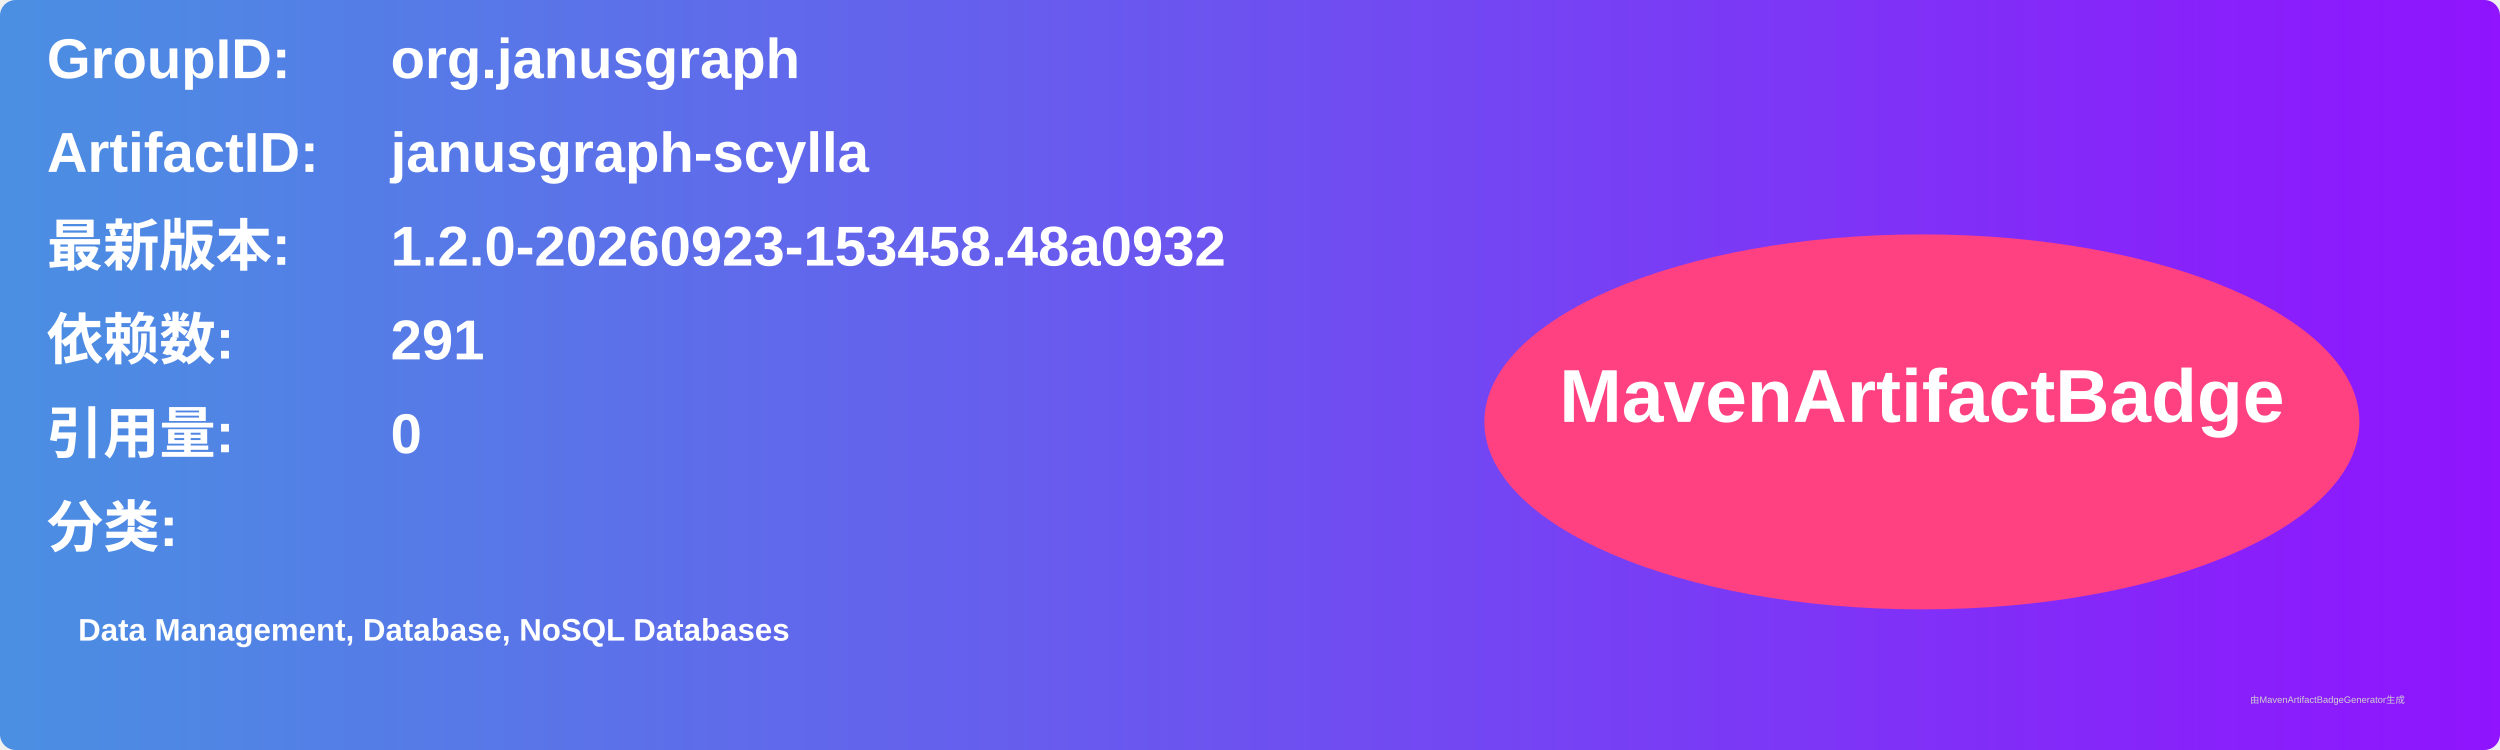
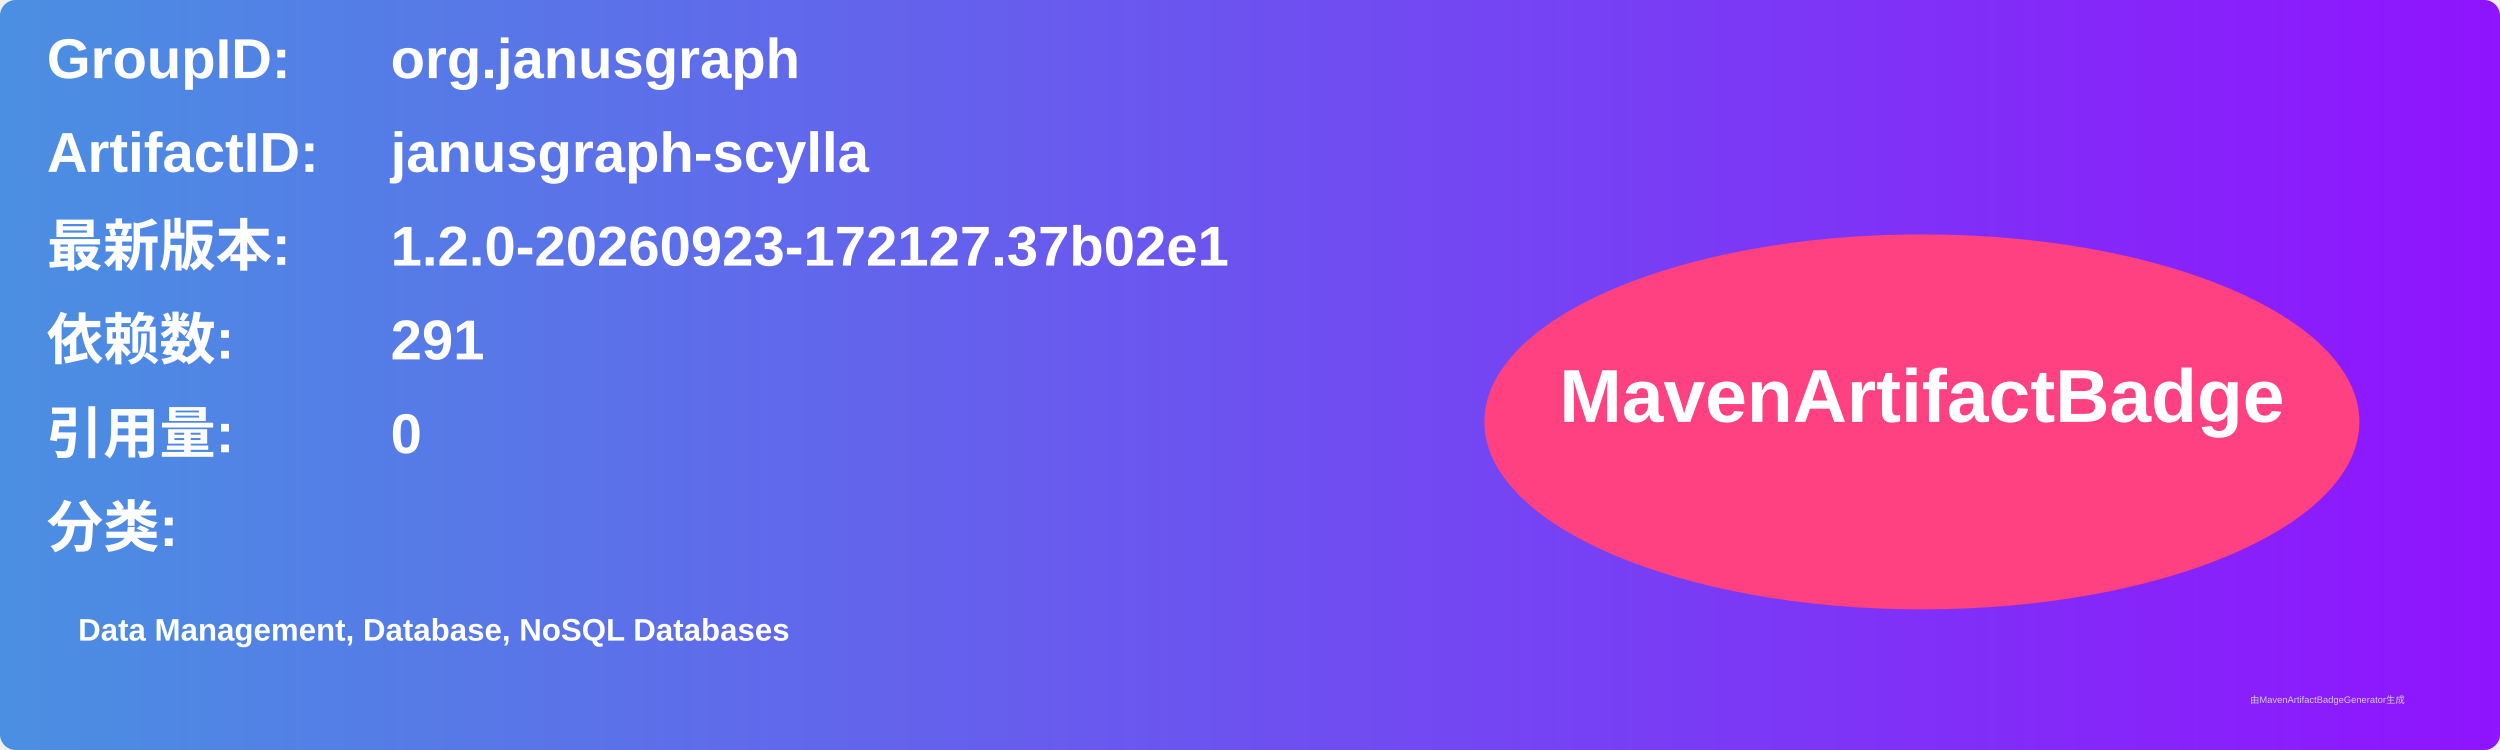
<svg xmlns="http://www.w3.org/2000/svg" width="800" height="240" viewBox="0 0 800 240">
  <linearGradient id="grad" x1="0%" y1="0%" x2="100%" y2="0%">
    <stop offset="0%" stop-color="#4a90e2" />
    <stop offset="100%" stop-color="#9013fe" />
  </linearGradient>
  <rect width="100%" height="100%" rx="5" ry="5" fill="url(#grad)" />
  <g transform="translate(15, 15)">
    <text x="0" y="10" font-family="Arial" font-size="18" fill="white" font-weight="bold" width="260">GroupID:</text>
    <text x="110" y="10" font-family="Arial" font-size="18" fill="white" font-weight="bold" width="460">org.janusgraph</text>
    <text x="0" y="40" font-family="Arial" font-size="18" fill="white" font-weight="bold" width="260">ArtifactID:</text>
    <text x="110" y="40" font-family="Arial" font-size="18" fill="white" font-weight="bold" width="460">janusgraph-scylla</text>
    <text x="0" y="70" font-family="Arial" font-size="18" fill="white" font-weight="bold">最新版本:</text>
    <text x="110" y="70" font-family="Arial" font-size="18" fill="white" font-weight="bold">
-       <tspan font-weight="bold">1.2.0-20260923-153458.48a0932</tspan>
+       <tspan font-weight="bold">1.2.0-20260923-172127.37b02e1</tspan>
    </text>
    <text x="0" y="100" font-family="Arial" font-size="18" fill="white" font-weight="bold">依赖数: </text>
    <text x="110" y="100" font-family="Arial" font-size="18" fill="white">
      <tspan font-weight="bold">291</tspan>
    </text>
    <text x="0" y="130" font-family="Arial" font-size="18" fill="white" font-weight="bold">引用量: </text>
    <text x="110" y="130" font-family="Arial" font-size="18" fill="white">
      <tspan font-weight="bold">0</tspan>
    </text>
    <text x="0" y="160" font-family="Arial" font-size="18" fill="white" font-weight="bold">分类:</text>
    <text x="10" y="190" font-family="Arial" font-size="10" fill="white">
      <tspan font-weight="bold">Data Management, Database, NoSQL Databases</tspan>
    </text>
    <ellipse cx="600" cy="120" rx="140" ry="60" fill="#ff4081" />
    <text x="600" y="120" text-anchor="middle" font-family="Arial" font-size="24" fill="white" font-weight="bold">MavenArtifactBadge</text>
  </g>
  <text x="720" y="225" font-family="Arial" font-size="3" fill="#d0d0d0">由MavenArtifactBadgeGenerator生成</text>
</svg>
